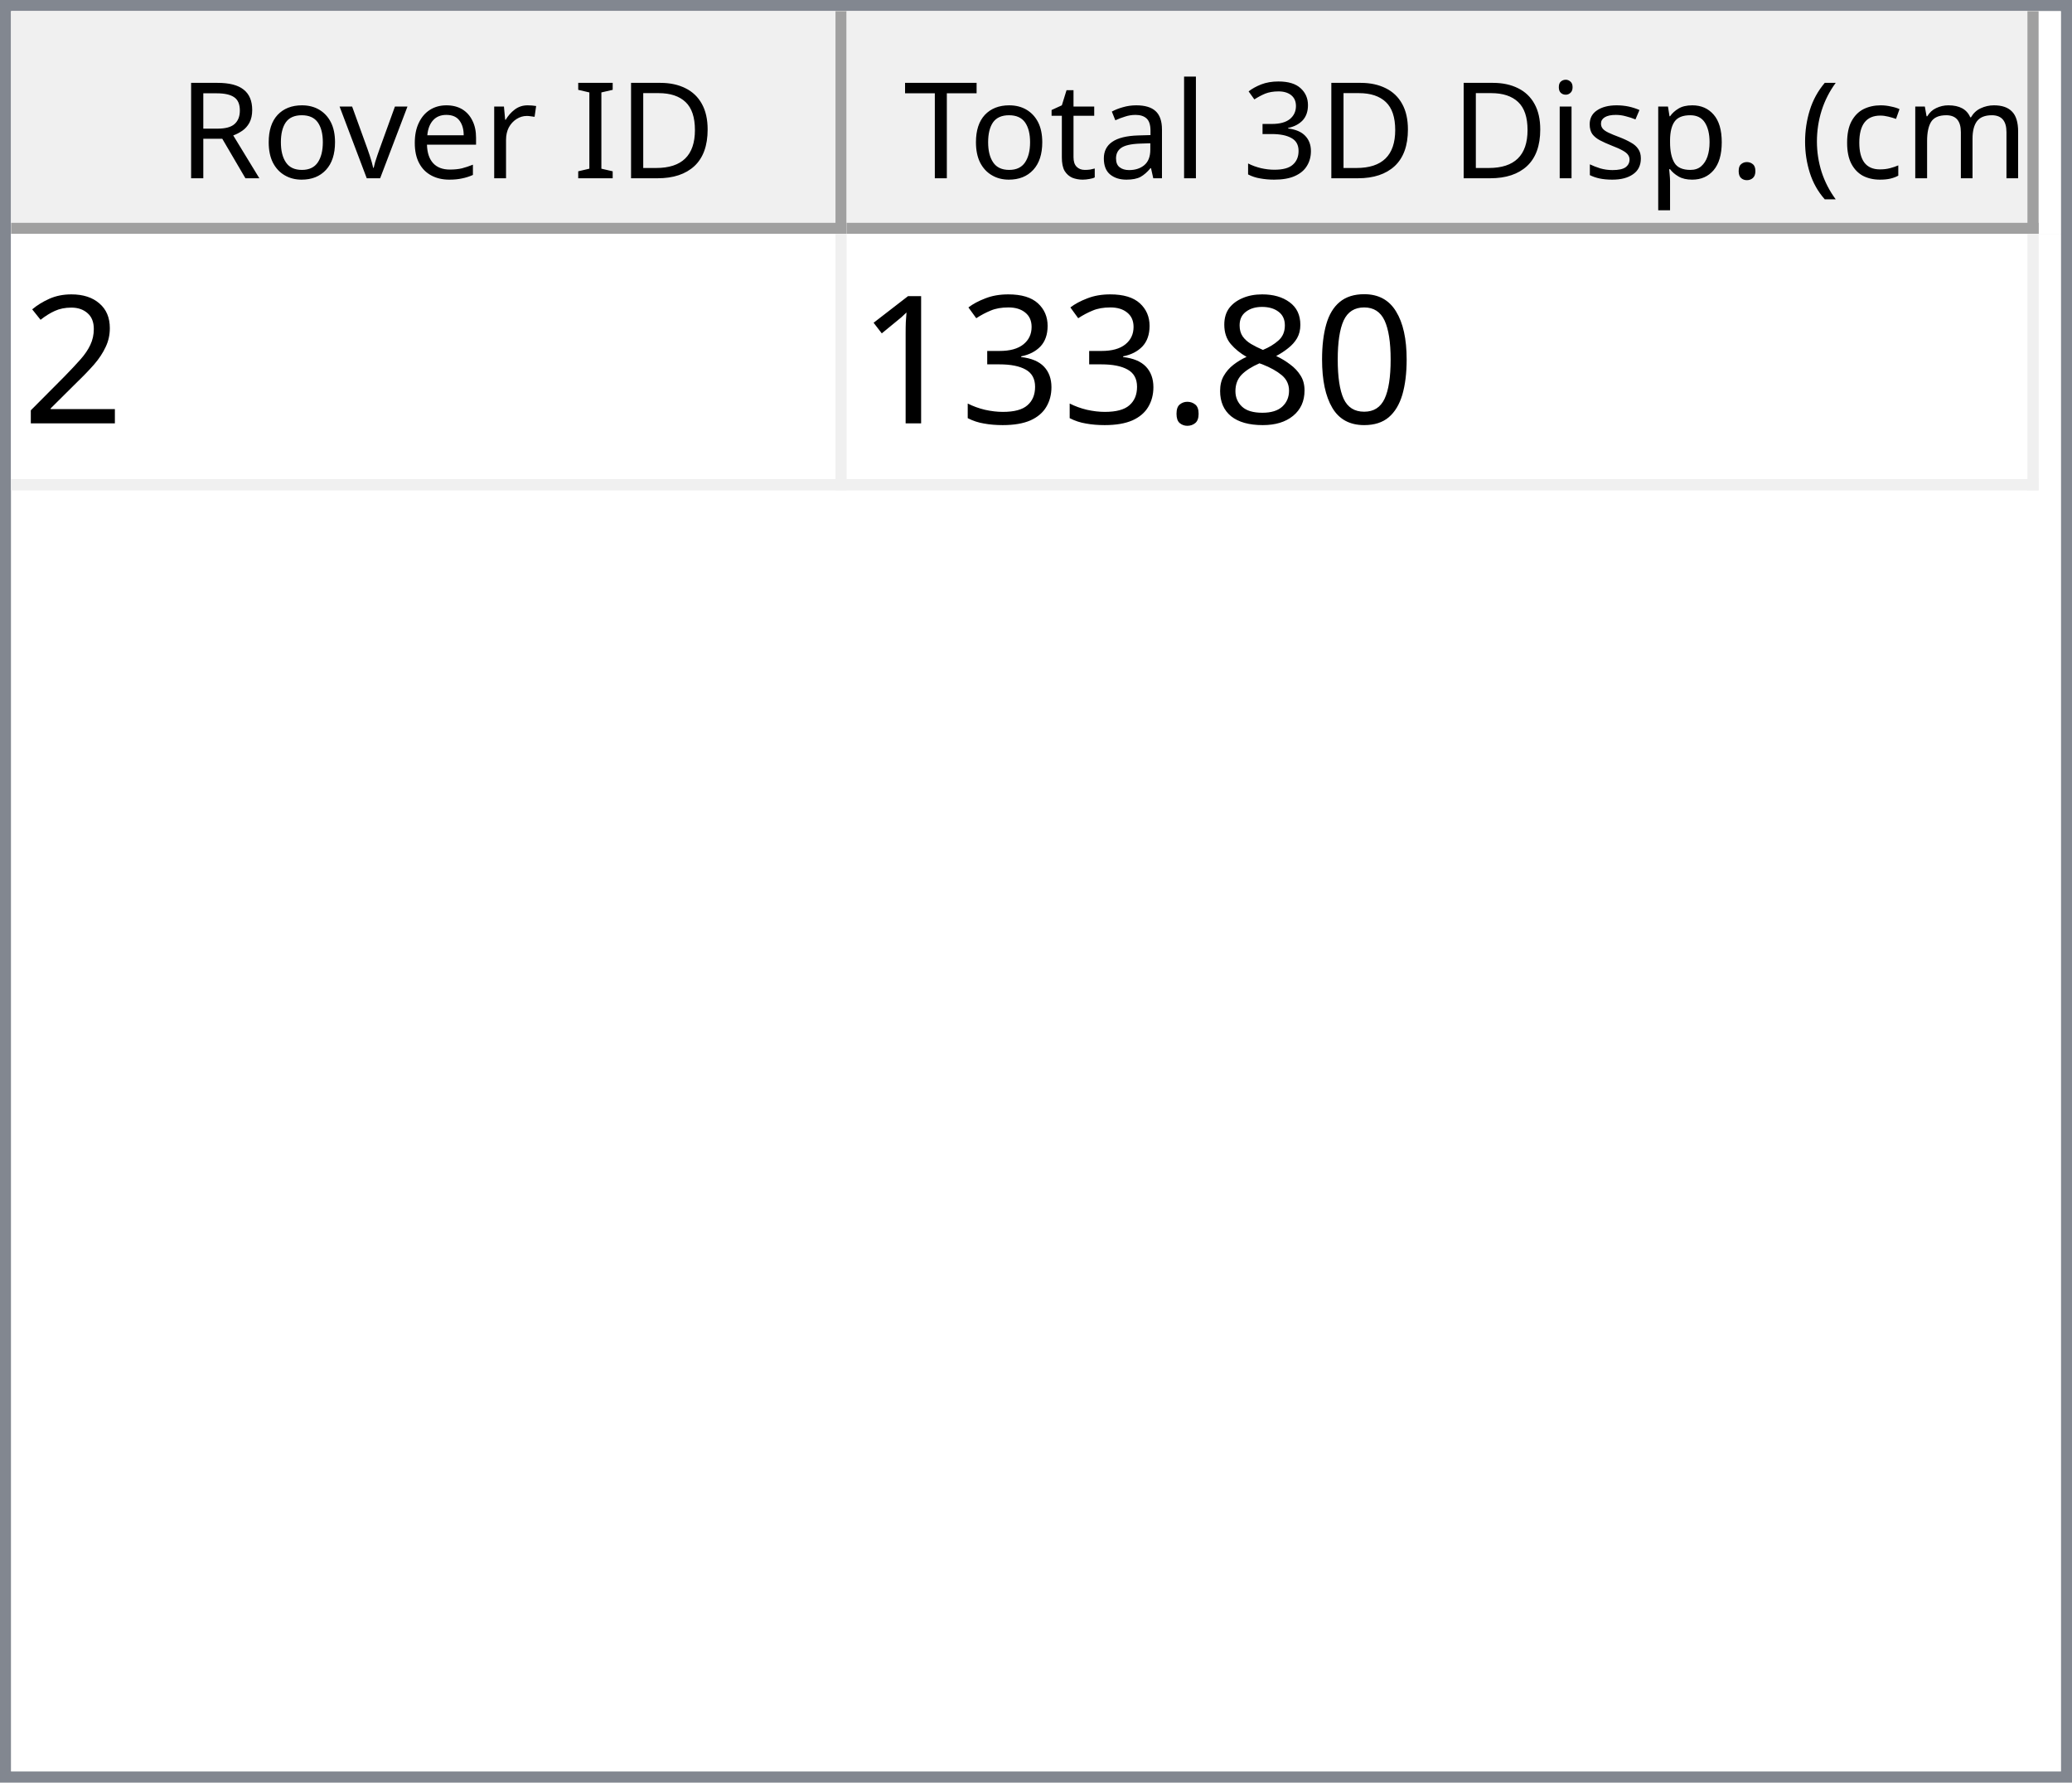
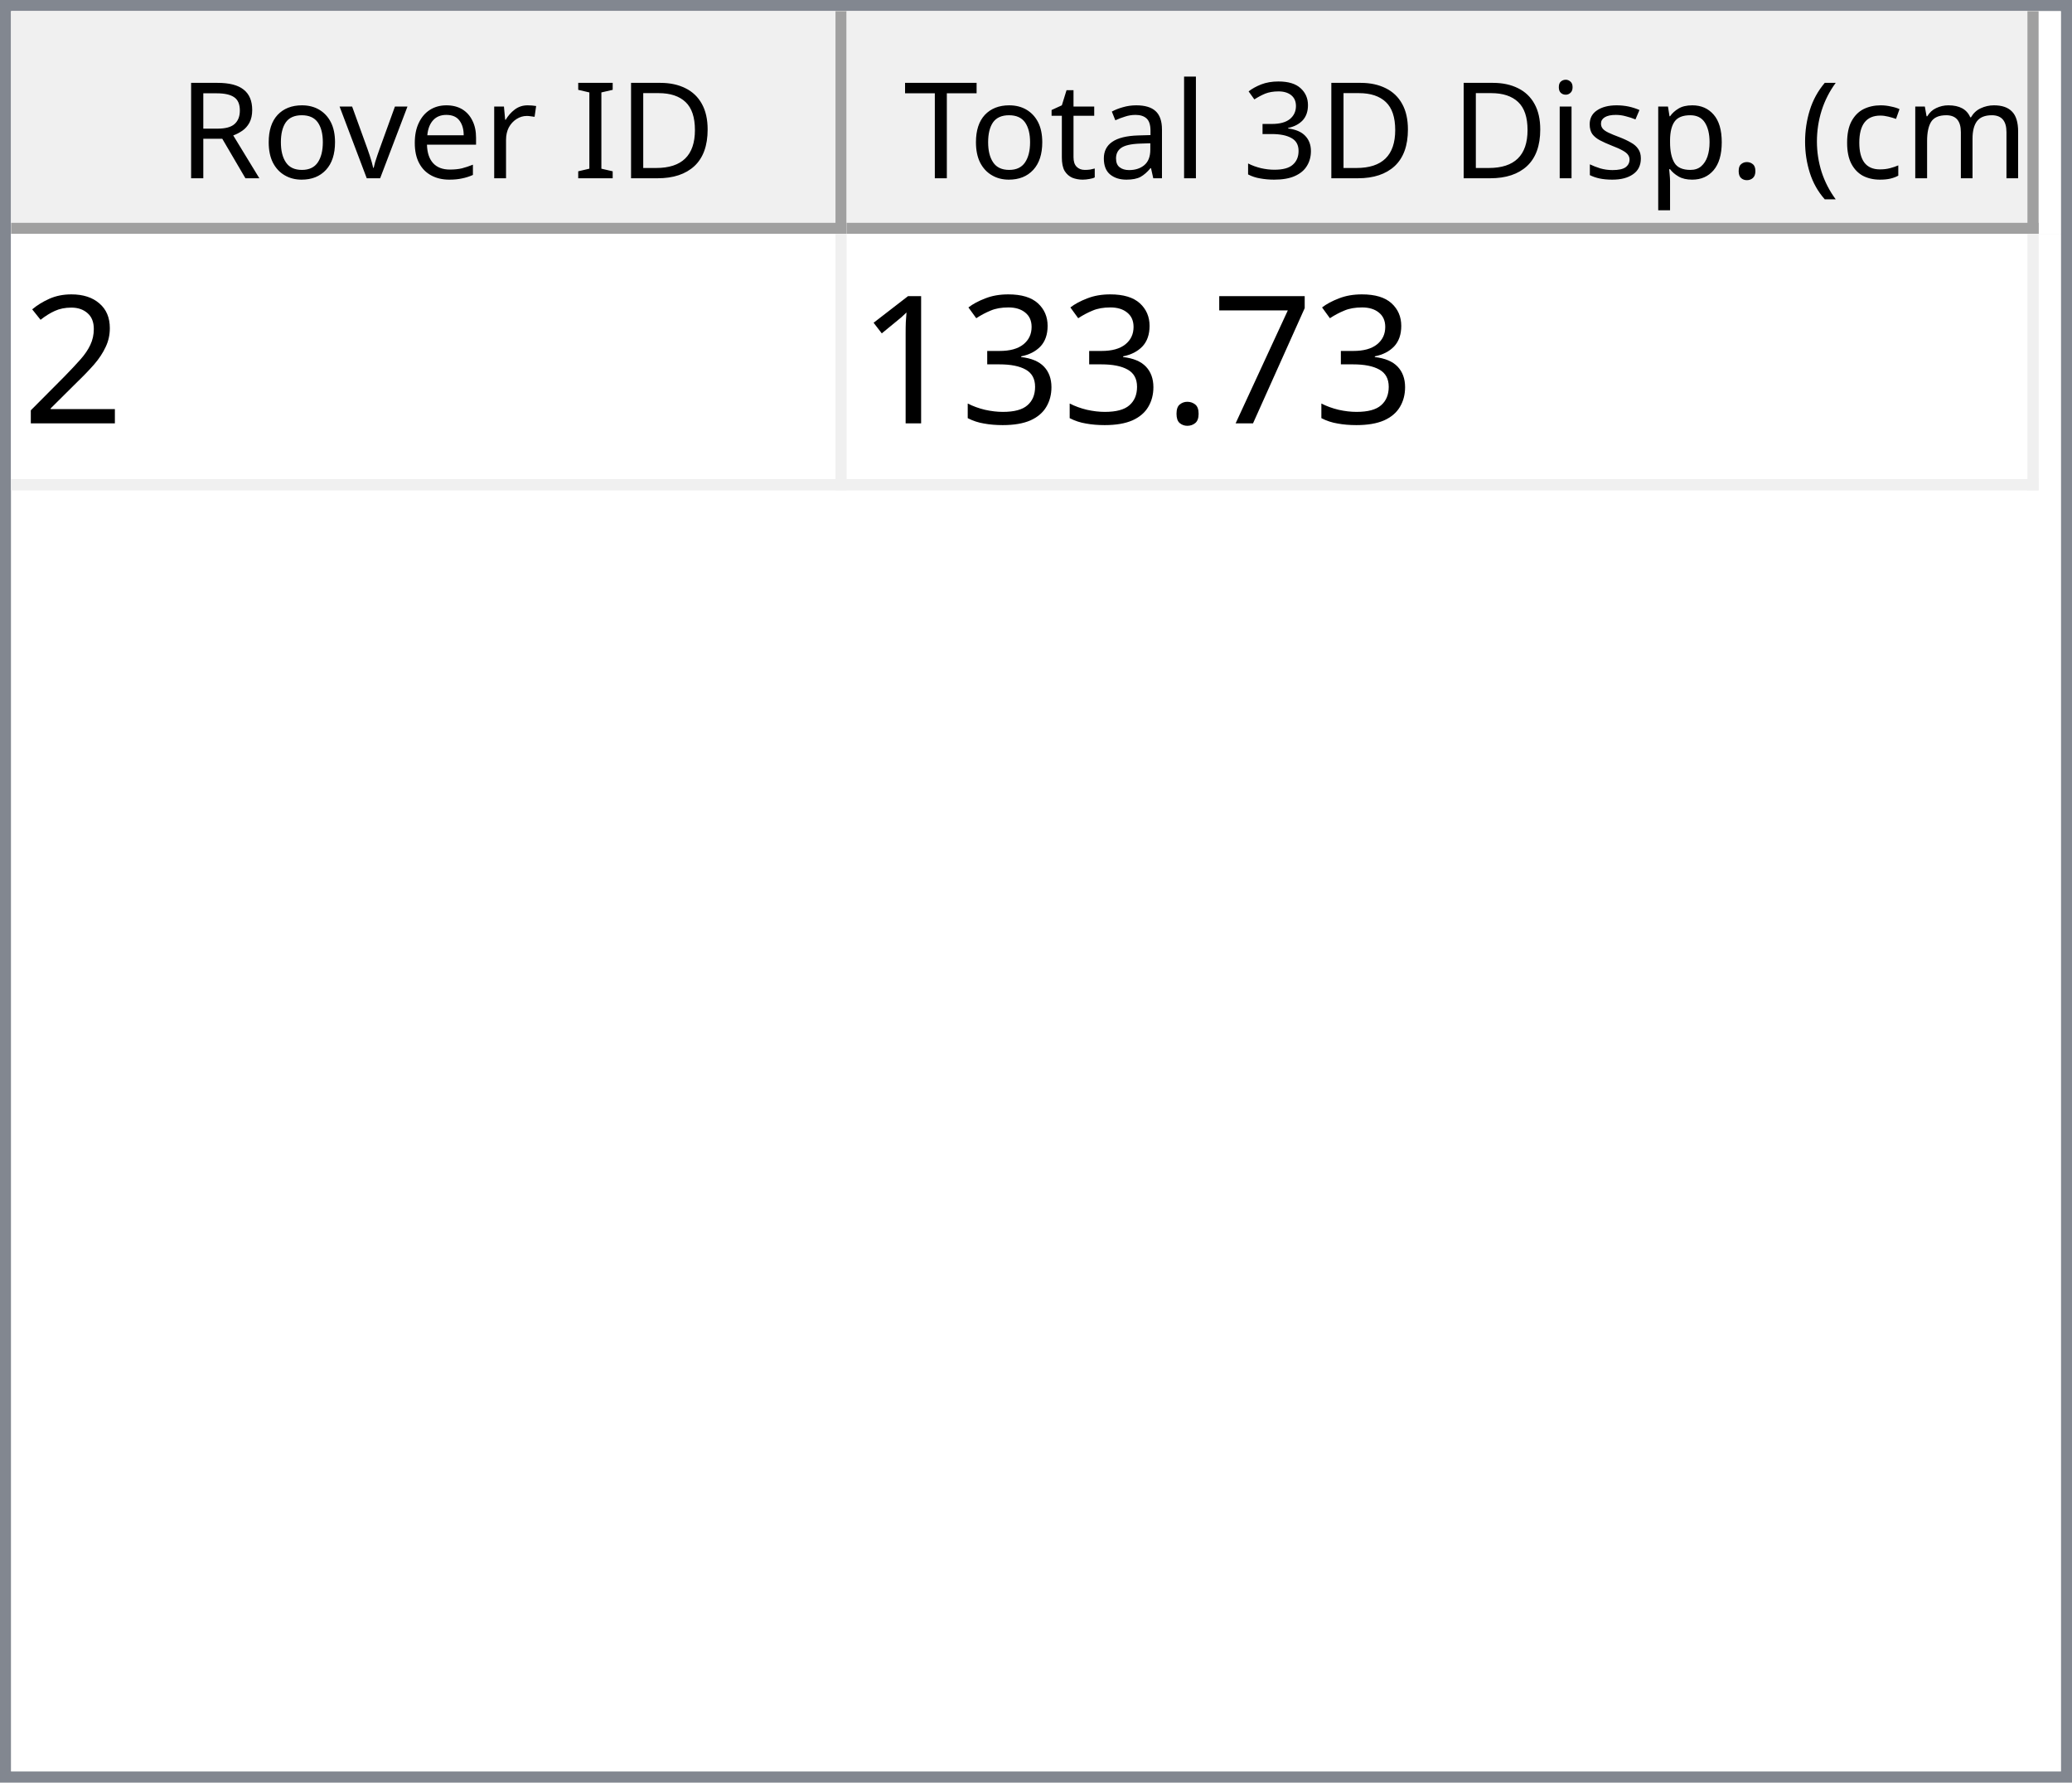
<svg xmlns="http://www.w3.org/2000/svg" style="fill-opacity:1; color-rendering:auto; color-interpolation:auto; text-rendering:auto; stroke:black; stroke-linecap:square; stroke-miterlimit:10; shape-rendering:auto; stroke-opacity:1; fill:black; stroke-dasharray:none; font-weight:normal; stroke-width:1; font-family:'Dialog'; font-style:normal; stroke-linejoin:miter; font-size:12px; stroke-dashoffset:0; image-rendering:auto;" width="186" height="160">
  <defs id="genericDefs" />
  <g>
    <defs id="defs1">
      <clipPath clipPathUnits="userSpaceOnUse" id="clipPath1">
        <path d="M0 0 L186 0 L186 160 L0 160 L0 0 Z" />
      </clipPath>
      <clipPath clipPathUnits="userSpaceOnUse" id="clipPath2">
        <path d="M0 0 L0 160 L186 160 L186 0 Z" />
      </clipPath>
      <clipPath clipPathUnits="userSpaceOnUse" id="clipPath3">
        <path d="M0 0 L0 20 L184 20 L184 0 Z" />
      </clipPath>
      <clipPath clipPathUnits="userSpaceOnUse" id="clipPath4">
        <path d="M0 0 L0 20 L75 20 L75 0 Z" />
      </clipPath>
      <clipPath clipPathUnits="userSpaceOnUse" id="clipPath5">
        <path d="M1 1 L1 19 L74 19 L74 1 Z" />
      </clipPath>
      <clipPath clipPathUnits="userSpaceOnUse" id="clipPath6">
        <path d="M0 0 L0 18 L73 18 L73 0 Z" />
      </clipPath>
      <clipPath clipPathUnits="userSpaceOnUse" id="clipPath7">
        <path d="M-0.5 -0.5 L-0.5 19.5 L74.5 19.5 L74.5 -0.5 Z" />
      </clipPath>
      <clipPath clipPathUnits="userSpaceOnUse" id="clipPath8">
        <path d="M0 0 L0 20 L107 20 L107 0 Z" />
      </clipPath>
      <clipPath clipPathUnits="userSpaceOnUse" id="clipPath9">
        <path d="M1 1 L1 19 L106 19 L106 1 Z" />
      </clipPath>
      <clipPath clipPathUnits="userSpaceOnUse" id="clipPath10">
        <path d="M0 0 L0 18 L105 18 L105 0 Z" />
      </clipPath>
      <clipPath clipPathUnits="userSpaceOnUse" id="clipPath11">
        <path d="M-0.5 -0.5 L-0.5 19.5 L106.5 19.5 L106.5 -0.5 Z" />
      </clipPath>
      <clipPath clipPathUnits="userSpaceOnUse" id="clipPath12">
        <path d="M0 0 L0 138 L184 138 L184 0 Z" />
      </clipPath>
      <clipPath clipPathUnits="userSpaceOnUse" id="clipPath13">
        <path d="M0 0 L0 23 L182 23 L182 0 Z" />
      </clipPath>
      <clipPath clipPathUnits="userSpaceOnUse" id="clipPath14">
        <path d="M-0.5 -0.5 L-0.5 22.5 L181.5 22.5 L181.5 -0.5 Z" />
      </clipPath>
      <clipPath clipPathUnits="userSpaceOnUse" id="clipPath15">
        <path d="M0 0 L0 22 L74 22 L74 0 Z" />
      </clipPath>
      <clipPath clipPathUnits="userSpaceOnUse" id="clipPath16">
        <path d="M0 0 L0 22 L106 22 L106 0 Z" />
      </clipPath>
      <font horiz-adv-x="64.551" id="font1">
        <font-face ascent="107.91" descent="25.098" units-per-em="100" style="font-style:normal; font-family:Segoe UI; font-weight:normal;" />
        <missing-glyph horiz-adv-x="64.551" d="M8.109 0 L8.109 68.266 L56.453 68.266 L56.453 0 L8.109 0 ZM15.328 7.234 L49.219 7.234 L49.219 61.031 L15.328 61.031 L15.328 7.234 Z" />
        <glyph unicode="D" horiz-adv-x="70.117" d="M9.188 0 L9.188 70.016 L28.516 70.016 Q65.531 70.016 65.531 35.891 Q65.531 19.672 55.25 9.836 Q44.969 0 27.734 0 L9.188 0 ZM17.391 62.594 L17.391 7.422 L27.828 7.422 Q41.609 7.422 49.273 14.797 Q56.938 22.172 56.938 35.688 Q56.938 62.594 28.328 62.594 L17.391 62.594 Z" />
        <glyph unicode="I" horiz-adv-x="26.611" d="M17.391 0 L9.188 0 L9.188 70.016 L17.391 70.016 L17.391 0 Z" />
        <glyph unicode=" " horiz-adv-x="27.393" d="" />
        <glyph unicode="r" horiz-adv-x="34.766" d="M34.188 41.891 Q32.078 43.5 28.125 43.5 Q23 43.5 19.555 38.672 Q16.109 33.844 16.109 25.484 L16.109 0 L8.109 0 L8.109 50 L16.109 50 L16.109 39.703 L16.312 39.703 Q18.016 44.969 21.531 47.922 Q25.047 50.875 29.391 50.875 Q32.516 50.875 34.188 50.203 L34.188 41.891 Z" />
        <glyph unicode="e" horiz-adv-x="52.295" d="M48.297 23 L12.984 23 Q13.188 14.656 17.484 10.109 Q21.781 5.562 29.297 5.562 Q37.75 5.562 44.828 11.141 L44.828 3.609 Q38.234 -1.172 27.391 -1.172 Q16.797 -1.172 10.742 5.641 Q4.688 12.453 4.688 24.812 Q4.688 36.469 11.305 43.82 Q17.922 51.172 27.734 51.172 Q37.547 51.172 42.922 44.828 Q48.297 38.484 48.297 27.203 L48.297 23 ZM40.094 29.781 Q40.047 36.719 36.75 40.578 Q33.453 44.438 27.594 44.438 Q21.922 44.438 17.969 40.383 Q14.016 36.328 13.094 29.781 L40.094 29.781 Z" />
        <glyph unicode="v" horiz-adv-x="47.9" d="M47.406 50 L27.484 0 L19.625 0 L0.688 50 L9.469 50 L22.172 13.672 Q23.578 9.672 23.922 6.688 L24.125 6.688 Q24.609 10.453 25.688 13.484 L38.969 50 L47.406 50 Z" />
        <glyph unicode="o" horiz-adv-x="58.594" d="M29 -1.172 Q17.922 -1.172 11.305 5.836 Q4.688 12.844 4.688 24.422 Q4.688 37.016 11.57 44.094 Q18.453 51.172 30.172 51.172 Q41.359 51.172 47.633 44.289 Q53.906 37.406 53.906 25.203 Q53.906 13.234 47.141 6.031 Q40.375 -1.172 29 -1.172 ZM29.594 44.438 Q21.875 44.438 17.383 39.188 Q12.891 33.938 12.891 24.703 Q12.891 15.828 17.43 10.695 Q21.969 5.562 29.594 5.562 Q37.359 5.562 41.531 10.594 Q45.703 15.625 45.703 24.906 Q45.703 34.281 41.531 39.359 Q37.359 44.438 29.594 44.438 Z" />
        <glyph unicode="R" horiz-adv-x="59.814" d="M59.375 0 L49.609 0 L37.891 19.625 Q36.281 22.359 34.766 24.289 Q33.25 26.219 31.664 27.438 Q30.078 28.656 28.25 29.219 Q26.422 29.781 24.125 29.781 L17.391 29.781 L17.391 0 L9.188 0 L9.188 70.016 L30.078 70.016 Q34.672 70.016 38.555 68.867 Q42.438 67.719 45.289 65.375 Q48.141 63.031 49.758 59.547 Q51.375 56.062 51.375 51.375 Q51.375 47.703 50.273 44.656 Q49.172 41.609 47.148 39.211 Q45.125 36.812 42.266 35.133 Q39.406 33.453 35.844 32.516 L35.844 32.328 Q37.594 31.547 38.891 30.547 Q40.188 29.547 41.359 28.18 Q42.531 26.812 43.68 25.078 Q44.828 23.344 46.234 21.047 L59.375 0 ZM17.391 62.594 L17.391 37.203 L28.516 37.203 Q31.594 37.203 34.203 38.133 Q36.812 39.062 38.719 40.797 Q40.625 42.531 41.703 45.047 Q42.781 47.562 42.781 50.688 Q42.781 56.297 39.141 59.445 Q35.5 62.594 28.609 62.594 L17.391 62.594 Z" />
        <glyph unicode=")" horiz-adv-x="30.176" d="M8.297 -15.922 L1.172 -15.922 Q16.406 2.344 16.406 26.812 Q16.406 51.469 1.078 70.016 L8.297 70.016 Q23.531 52.156 23.531 26.703 Q23.531 1.375 8.297 -15.922 Z" />
        <glyph unicode="m" horiz-adv-x="86.133" d="M79.109 0 L71.094 0 L71.094 28.719 Q71.094 37.016 68.531 40.727 Q65.969 44.438 59.906 44.438 Q54.781 44.438 51.195 39.75 Q47.609 35.062 47.609 28.516 L47.609 0 L39.594 0 L39.594 29.688 Q39.594 44.438 28.219 44.438 Q22.953 44.438 19.531 40.016 Q16.109 35.594 16.109 28.516 L16.109 0 L8.109 0 L8.109 50 L16.109 50 L16.109 42.094 L16.312 42.094 Q21.625 51.172 31.844 51.172 Q36.969 51.172 40.773 48.312 Q44.578 45.453 46 40.828 Q51.562 51.172 62.594 51.172 Q79.109 51.172 79.109 30.812 L79.109 0 Z" />
        <glyph unicode="c" horiz-adv-x="46.191" d="M42.188 2.297 Q36.422 -1.172 28.516 -1.172 Q17.828 -1.172 11.258 5.789 Q4.688 12.75 4.688 23.828 Q4.688 36.188 11.766 43.68 Q18.844 51.172 30.672 51.172 Q37.25 51.172 42.281 48.734 L42.281 40.531 Q36.719 44.438 30.375 44.438 Q22.703 44.438 17.797 38.945 Q12.891 33.453 12.891 24.516 Q12.891 15.719 17.508 10.641 Q22.125 5.562 29.891 5.562 Q36.422 5.562 42.188 9.906 L42.188 2.297 Z" />
        <glyph unicode="(" horiz-adv-x="30.176" d="M29.109 -15.922 L21.969 -15.922 Q6.844 1.375 6.844 26.703 Q6.844 52.156 21.969 70.016 L29.203 70.016 Q13.875 51.469 13.875 26.812 Q13.875 2.344 29.109 -15.922 Z" />
        <glyph unicode="." horiz-adv-x="21.68" d="M10.891 -1.078 Q8.641 -1.078 7.055 0.539 Q5.469 2.156 5.469 4.391 Q5.469 6.641 7.055 8.273 Q8.641 9.906 10.891 9.906 Q13.188 9.906 14.797 8.273 Q16.406 6.641 16.406 4.391 Q16.406 2.156 14.797 0.539 Q13.188 -1.078 10.891 -1.078 Z" />
        <glyph unicode="p" horiz-adv-x="58.789" d="M16.312 7.234 L16.109 7.234 L16.109 -23 L8.109 -23 L8.109 50 L16.109 50 L16.109 41.219 L16.312 41.219 Q22.219 51.172 33.594 51.172 Q43.266 51.172 48.688 44.461 Q54.109 37.75 54.109 26.469 Q54.109 13.922 48 6.375 Q41.891 -1.172 31.297 -1.172 Q21.578 -1.172 16.312 7.234 ZM16.109 27.391 L16.109 20.406 Q16.109 14.203 20.141 9.883 Q24.172 5.562 30.375 5.562 Q37.641 5.562 41.773 11.133 Q45.906 16.703 45.906 26.609 Q45.906 34.969 42.047 39.703 Q38.188 44.438 31.594 44.438 Q24.609 44.438 20.359 39.578 Q16.109 34.719 16.109 27.391 Z" />
        <glyph unicode="s" horiz-adv-x="42.432" d="M5.078 1.812 L5.078 10.406 Q11.625 5.562 19.484 5.562 Q30.031 5.562 30.031 12.594 Q30.031 14.594 29.125 15.992 Q28.219 17.391 26.68 18.461 Q25.141 19.531 23.07 20.383 Q21 21.234 18.609 22.172 Q15.281 23.484 12.766 24.828 Q10.25 26.172 8.57 27.859 Q6.891 29.547 6.031 31.695 Q5.172 33.844 5.172 36.719 Q5.172 40.234 6.789 42.945 Q8.406 45.656 11.086 47.484 Q13.766 49.312 17.211 50.242 Q20.656 51.172 24.312 51.172 Q30.812 51.172 35.938 48.922 L35.938 40.828 Q30.422 44.438 23.25 44.438 Q21 44.438 19.195 43.922 Q17.391 43.406 16.094 42.477 Q14.797 41.547 14.086 40.258 Q13.375 38.969 13.375 37.406 Q13.375 35.453 14.086 34.133 Q14.797 32.812 16.164 31.789 Q17.531 30.766 19.484 29.938 Q21.438 29.109 23.922 28.125 Q27.25 26.859 29.883 25.516 Q32.516 24.172 34.375 22.484 Q36.234 20.797 37.234 18.602 Q38.234 16.406 38.234 13.375 Q38.234 9.672 36.602 6.938 Q34.969 4.203 32.234 2.398 Q29.5 0.594 25.93 -0.289 Q22.359 -1.172 18.453 -1.172 Q10.75 -1.172 5.078 1.812 Z" />
        <glyph unicode="i" horiz-adv-x="24.219" d="M12.203 62.703 Q10.062 62.703 8.547 64.164 Q7.031 65.625 7.031 67.875 Q7.031 70.125 8.547 71.609 Q10.062 73.094 12.203 73.094 Q14.406 73.094 15.945 71.609 Q17.484 70.125 17.484 67.875 Q17.484 65.719 15.945 64.211 Q14.406 62.703 12.203 62.703 ZM16.109 0 L8.109 0 L8.109 50 L16.109 50 L16.109 0 Z" />
        <glyph unicode="3" horiz-adv-x="53.906" d="M46.531 19.828 Q46.531 15.094 44.75 11.211 Q42.969 7.328 39.719 4.57 Q36.469 1.812 31.93 0.297 Q27.391 -1.219 21.922 -1.219 Q11.922 -1.219 6 2.594 L6 11.188 Q13.094 5.609 22.219 5.609 Q25.875 5.609 28.828 6.539 Q31.781 7.469 33.906 9.227 Q36.031 10.984 37.18 13.477 Q38.328 15.969 38.328 19.094 Q38.328 32.812 18.797 32.812 L12.984 32.812 L12.984 39.594 L18.5 39.594 Q35.797 39.594 35.797 52.484 Q35.797 64.406 22.609 64.406 Q15.188 64.406 8.688 59.422 L8.688 67.188 Q15.375 71.188 24.609 71.188 Q29 71.188 32.57 69.969 Q36.141 68.75 38.68 66.555 Q41.219 64.359 42.609 61.281 Q44 58.203 44 54.5 Q44 40.672 30.031 36.719 L30.031 36.531 Q33.594 36.141 36.625 34.797 Q39.656 33.453 41.852 31.305 Q44.047 29.156 45.289 26.25 Q46.531 23.344 46.531 19.828 Z" />
        <glyph unicode="l" horiz-adv-x="24.219" d="M16.109 0 L8.109 0 L8.109 74.031 L16.109 74.031 L16.109 0 Z" />
        <glyph unicode="a" horiz-adv-x="50.879" d="M43.891 0 L35.891 0 L35.891 7.812 L35.688 7.812 Q30.469 -1.172 20.312 -1.172 Q12.844 -1.172 8.617 2.781 Q4.391 6.734 4.391 13.281 Q4.391 27.297 20.906 29.594 L35.891 31.688 Q35.891 44.438 25.594 44.438 Q16.547 44.438 9.281 38.281 L9.281 46.484 Q16.656 51.172 26.266 51.172 Q43.891 51.172 43.891 32.516 L43.891 0 ZM35.891 25.297 L23.828 23.641 Q18.266 22.859 15.43 20.875 Q12.594 18.891 12.594 13.875 Q12.594 10.203 15.211 7.883 Q17.828 5.562 22.172 5.562 Q28.125 5.562 32.008 9.742 Q35.891 13.922 35.891 20.312 L35.891 25.297 Z" />
        <glyph unicode="t" horiz-adv-x="33.887" d="M31.297 0.484 Q28.469 -1.078 23.828 -1.078 Q10.688 -1.078 10.688 13.578 L10.688 43.172 L2.094 43.172 L2.094 50 L10.688 50 L10.688 62.203 L18.703 64.797 L18.703 50 L31.297 50 L31.297 43.172 L18.703 43.172 L18.703 14.984 Q18.703 9.969 20.414 7.82 Q22.125 5.672 26.078 5.672 Q29.109 5.672 31.297 7.328 L31.297 0.484 Z" />
        <glyph unicode="T" horiz-adv-x="52.393" d="M50.594 62.594 L30.375 62.594 L30.375 0 L22.172 0 L22.172 62.594 L2 62.594 L2 70.016 L50.594 70.016 L50.594 62.594 Z" />
      </font>
      <font horiz-adv-x="75.0" id="font2">
        <font-face ascent="100.537" descent="21.973" units-per-em="100" style="font-style:normal; font-family:sans-serif; font-weight:normal;" />
        <missing-glyph horiz-adv-x="75.0" d="M12.5 0 L12.5 62.5 L62.5 62.5 L62.5 0 L12.5 0 ZM14.062 1.562 L60.938 1.562 L60.938 60.938 L14.062 60.938 L14.062 1.562 Z" />
        <glyph unicode="2" horiz-adv-x="55.615" d="M50.344 8.453 L50.344 0 L3.031 0 Q2.938 3.172 4.047 6.109 Q5.859 10.938 9.836 15.625 Q13.812 20.312 21.344 26.469 Q33.016 36.031 37.117 41.625 Q41.219 47.219 41.219 52.203 Q41.219 57.422 37.477 61.008 Q33.734 64.594 27.734 64.594 Q21.391 64.594 17.578 60.789 Q13.766 56.984 13.719 50.25 L4.688 51.172 Q5.609 61.281 11.664 66.578 Q17.719 71.875 27.938 71.875 Q38.234 71.875 44.242 66.164 Q50.25 60.453 50.25 52 Q50.25 47.703 48.492 43.555 Q46.734 39.406 42.656 34.812 Q38.578 30.219 29.109 22.219 Q21.188 15.578 18.945 13.211 Q16.703 10.844 15.234 8.453 L50.344 8.453 Z" />
-         <glyph unicode="0" horiz-adv-x="55.615" d="M4.156 35.297 Q4.156 48 6.766 55.742 Q9.375 63.484 14.523 67.68 Q19.672 71.875 27.484 71.875 Q33.25 71.875 37.594 69.555 Q41.938 67.234 44.773 62.867 Q47.609 58.5 49.219 52.227 Q50.828 45.953 50.828 35.297 Q50.828 22.703 48.242 14.969 Q45.656 7.234 40.508 3.008 Q35.359 -1.219 27.484 -1.219 Q17.141 -1.219 11.234 6.203 Q4.156 15.141 4.156 35.297 ZM13.188 35.297 Q13.188 17.672 17.312 11.836 Q21.438 6 27.484 6 Q33.547 6 37.672 11.859 Q41.797 17.719 41.797 35.297 Q41.797 52.984 37.672 58.789 Q33.547 64.594 27.391 64.594 Q21.344 64.594 17.719 59.469 Q13.188 52.938 13.188 35.297 Z" />
-         <glyph unicode="8" horiz-adv-x="55.615" d="M17.672 38.812 Q12.203 40.828 9.57 44.539 Q6.938 48.25 6.938 53.422 Q6.938 61.234 12.555 66.555 Q18.172 71.875 27.484 71.875 Q36.859 71.875 42.578 66.43 Q48.297 60.984 48.297 53.172 Q48.297 48.188 45.68 44.508 Q43.062 40.828 37.75 38.812 Q44.344 36.672 47.781 31.883 Q51.219 27.094 51.219 20.453 Q51.219 11.281 44.727 5.031 Q38.234 -1.219 27.641 -1.219 Q17.047 -1.219 10.547 5.055 Q4.047 11.328 4.047 20.703 Q4.047 27.688 7.594 32.398 Q11.141 37.109 17.672 38.812 ZM15.922 53.719 Q15.922 48.641 19.195 45.414 Q22.469 42.188 27.688 42.188 Q32.766 42.188 36.016 45.383 Q39.266 48.578 39.266 53.219 Q39.266 58.062 35.914 61.359 Q32.562 64.656 27.594 64.656 Q22.562 64.656 19.242 61.43 Q15.922 58.203 15.922 53.719 ZM13.094 20.656 Q13.094 16.891 14.875 13.375 Q16.656 9.859 20.172 7.93 Q23.688 6 27.734 6 Q34.031 6 38.133 10.055 Q42.234 14.109 42.234 20.359 Q42.234 26.703 38.016 30.859 Q33.797 35.016 27.438 35.016 Q21.234 35.016 17.164 30.914 Q13.094 26.812 13.094 20.656 Z" />
+         <glyph unicode="7" horiz-adv-x="55.615" d="M4.734 62.203 L4.734 70.656 L51.078 70.656 L51.078 63.812 Q44.234 56.547 37.523 44.484 Q30.812 32.422 27.156 19.672 Q24.516 10.688 23.781 0 L14.75 0 Q14.891 8.453 18.062 20.414 Q21.234 32.375 27.172 43.484 Q33.109 54.594 39.797 62.203 L4.734 62.203 Z" />
        <glyph unicode="." horiz-adv-x="27.783" d="M9.078 0 L9.078 10.016 L19.094 10.016 L19.094 0 L9.078 0 Z" />
        <glyph unicode="3" horiz-adv-x="55.615" d="M4.203 18.891 L12.984 20.062 Q14.5 12.594 18.141 9.297 Q21.781 6 27 6 Q33.203 6 37.477 10.297 Q41.75 14.594 41.75 20.953 Q41.75 27 37.797 30.93 Q33.844 34.859 27.734 34.859 Q25.25 34.859 21.531 33.891 L22.516 41.609 Q23.391 41.5 23.922 41.5 Q29.547 41.5 34.039 44.43 Q38.531 47.359 38.531 53.469 Q38.531 58.297 35.258 61.477 Q31.984 64.656 26.812 64.656 Q21.688 64.656 18.266 61.43 Q14.844 58.203 13.875 51.766 L5.078 53.328 Q6.688 62.156 12.398 67.016 Q18.109 71.875 26.609 71.875 Q32.469 71.875 37.398 69.359 Q42.328 66.844 44.945 62.5 Q47.562 58.156 47.562 53.266 Q47.562 48.641 45.07 44.828 Q42.578 41.016 37.703 38.766 Q44.047 37.312 47.562 32.695 Q51.078 28.078 51.078 21.141 Q51.078 11.766 44.242 5.25 Q37.406 -1.266 26.953 -1.266 Q17.531 -1.266 11.305 4.352 Q5.078 9.969 4.203 18.891 Z" />
        <glyph unicode="1" horiz-adv-x="55.615" d="M37.25 0 L28.469 0 L28.469 56 Q25.297 52.984 20.141 49.953 Q14.984 46.922 10.891 45.406 L10.891 53.906 Q18.266 57.375 23.781 62.305 Q29.297 67.234 31.594 71.875 L37.25 71.875 L37.25 0 Z" />
      </font>
    </defs>
    <g style="fill:white; stroke:white;">
      <rect x="0" y="0" width="186" style="clip-path:url(#clipPath1); stroke:none;" height="160" />
    </g>
    <g style="fill:white; text-rendering:optimizeSpeed; color-rendering:optimizeSpeed; image-rendering:optimizeSpeed; shape-rendering:crispEdges; stroke:white; color-interpolation:sRGB;">
      <rect x="0" width="186" height="160" y="0" style="stroke:none;" />
      <path style="stroke:none;" d="M0 160 L186 160 L186 0 L0 0 Z" />
    </g>
    <g style="fill:rgb(240,240,240); font-family:'Segoe UI'; stroke:rgb(240,240,240);">
      <rect x="0" y="0" width="186" style="clip-path:url(#clipPath2); stroke:none;" height="160" />
    </g>
    <g style="fill:rgb(130,135,144); font-family:'Segoe UI'; stroke:rgb(130,135,144);">
      <path d="M0 0 L186 0 L186 160 L0 160 L0 0 ZM1 1 L185 1 L185 159 L1 159 L1 1 Z" style="fill-rule:evenodd; clip-path:url(#clipPath2); stroke:none;" />
    </g>
    <g style="fill:white; font-family:'Segoe UI'; stroke:white;" transform="translate(1,1)">
      <rect x="0" y="0" width="184" style="clip-path:url(#clipPath3); stroke:none;" height="20" />
    </g>
    <g style="fill:rgb(240,240,240); font-family:'Segoe UI'; stroke:rgb(240,240,240);" transform="translate(1,1)">
      <rect x="0" y="0" width="75" style="clip-path:url(#clipPath4); stroke:none;" height="20" />
    </g>
    <g style="font-family:'Segoe UI';" transform="translate(2,2)">
      <text x="14" xml:space="preserve" y="14" style="clip-path:url(#clipPath6); stroke:none;">Rover ID</text>
    </g>
    <g style="fill:rgb(160,160,160); font-family:'Segoe UI'; stroke:rgb(160,160,160); stroke-linejoin:bevel;" transform="translate(1.5,1.5)">
      <line x1="74" x2="74" y1="0" style="fill:none; clip-path:url(#clipPath7);" y2="19" />
    </g>
    <g style="fill:rgb(160,160,160); font-family:'Segoe UI'; stroke:rgb(160,160,160); stroke-linejoin:bevel;" transform="matrix(1,0,0,1,1,1) translate(0.5,0.5)">
      <line x1="0" x2="74" y1="19" style="fill:none; clip-path:url(#clipPath7);" y2="19" />
    </g>
    <g style="fill:rgb(240,240,240); font-family:'Segoe UI'; stroke:rgb(240,240,240);" transform="translate(76,1)">
      <rect x="0" y="0" width="107" style="clip-path:url(#clipPath8); stroke:none;" height="20" />
    </g>
    <g style="font-family:'Segoe UI';" transform="translate(77,2)">
      <text x="1" xml:space="preserve" y="14" style="clip-path:url(#clipPath10); stroke:none;"> Total 3D Disp. (cm)</text>
    </g>
    <g style="fill:rgb(160,160,160); font-family:'Segoe UI'; stroke:rgb(160,160,160); stroke-linejoin:bevel;" transform="translate(76.5,1.5)">
      <line x1="106" x2="106" y1="0" style="fill:none; clip-path:url(#clipPath11);" y2="19" />
    </g>
    <g style="fill:rgb(160,160,160); font-family:'Segoe UI'; stroke:rgb(160,160,160); stroke-linejoin:bevel;" transform="matrix(1,0,0,1,76,1) translate(0.5,0.5)">
      <line x1="0" x2="106" y1="19" style="fill:none; clip-path:url(#clipPath11);" y2="19" />
    </g>
    <g style="fill:white; font-family:'Segoe UI'; stroke:white;" transform="translate(1,21)">
      <rect x="0" y="0" width="184" style="clip-path:url(#clipPath12); stroke:none;" height="138" />
    </g>
    <g style="fill:rgb(240,240,240); font-size:16px; font-family:sans-serif; stroke:rgb(240,240,240);" transform="translate(1,21)">
      <rect x="0" y="0" width="182" style="clip-path:url(#clipPath13); stroke:none;" height="23" />
      <line transform="translate(0.5,0.5)" x1="0" x2="181" y1="22" style="clip-path:url(#clipPath14); fill:none; stroke-linejoin:bevel;" y2="22" />
    </g>
    <g transform="matrix(1,0,0,1,1,21) translate(0.5,0.5)" style="fill:rgb(240,240,240); font-size:16px; font-family:sans-serif; stroke:rgb(240,240,240); stroke-linejoin:bevel;">
      <line x1="74" x2="74" y1="0" style="fill:none; clip-path:url(#clipPath14);" y2="22" />
    </g>
    <g transform="matrix(1,0,0,1,1,21) translate(0.5,0.5)" style="fill:rgb(240,240,240); font-size:16px; font-family:sans-serif; stroke:rgb(240,240,240); stroke-linejoin:bevel;">
      <line x1="181" x2="181" y1="0" style="fill:none; clip-path:url(#clipPath14);" y2="22" />
    </g>
    <g style="fill:white; font-size:16px; font-family:sans-serif; stroke:white;" transform="matrix(1,0,0,1,1,21)">
      <rect x="0" y="0" width="74" style="clip-path:url(#clipPath15); stroke:none;" height="22" />
      <text x="1" y="17" style="fill:black; clip-path:url(#clipPath15); stroke:none;" xml:space="preserve">2</text>
    </g>
    <g style="fill:white; font-size:16px; font-family:sans-serif; stroke:white;" transform="matrix(1,0,0,1,1,21) translate(75,0)">
      <rect x="0" y="0" width="106" style="clip-path:url(#clipPath16); stroke:none;" height="22" />
-       <text x="1" y="17" style="fill:black; clip-path:url(#clipPath16); stroke:none;" xml:space="preserve">133.80</text>
+       <text x="1" y="17" style="fill:black; clip-path:url(#clipPath16); stroke:none;" xml:space="preserve">133.73</text>
    </g>
  </g>
</svg>
